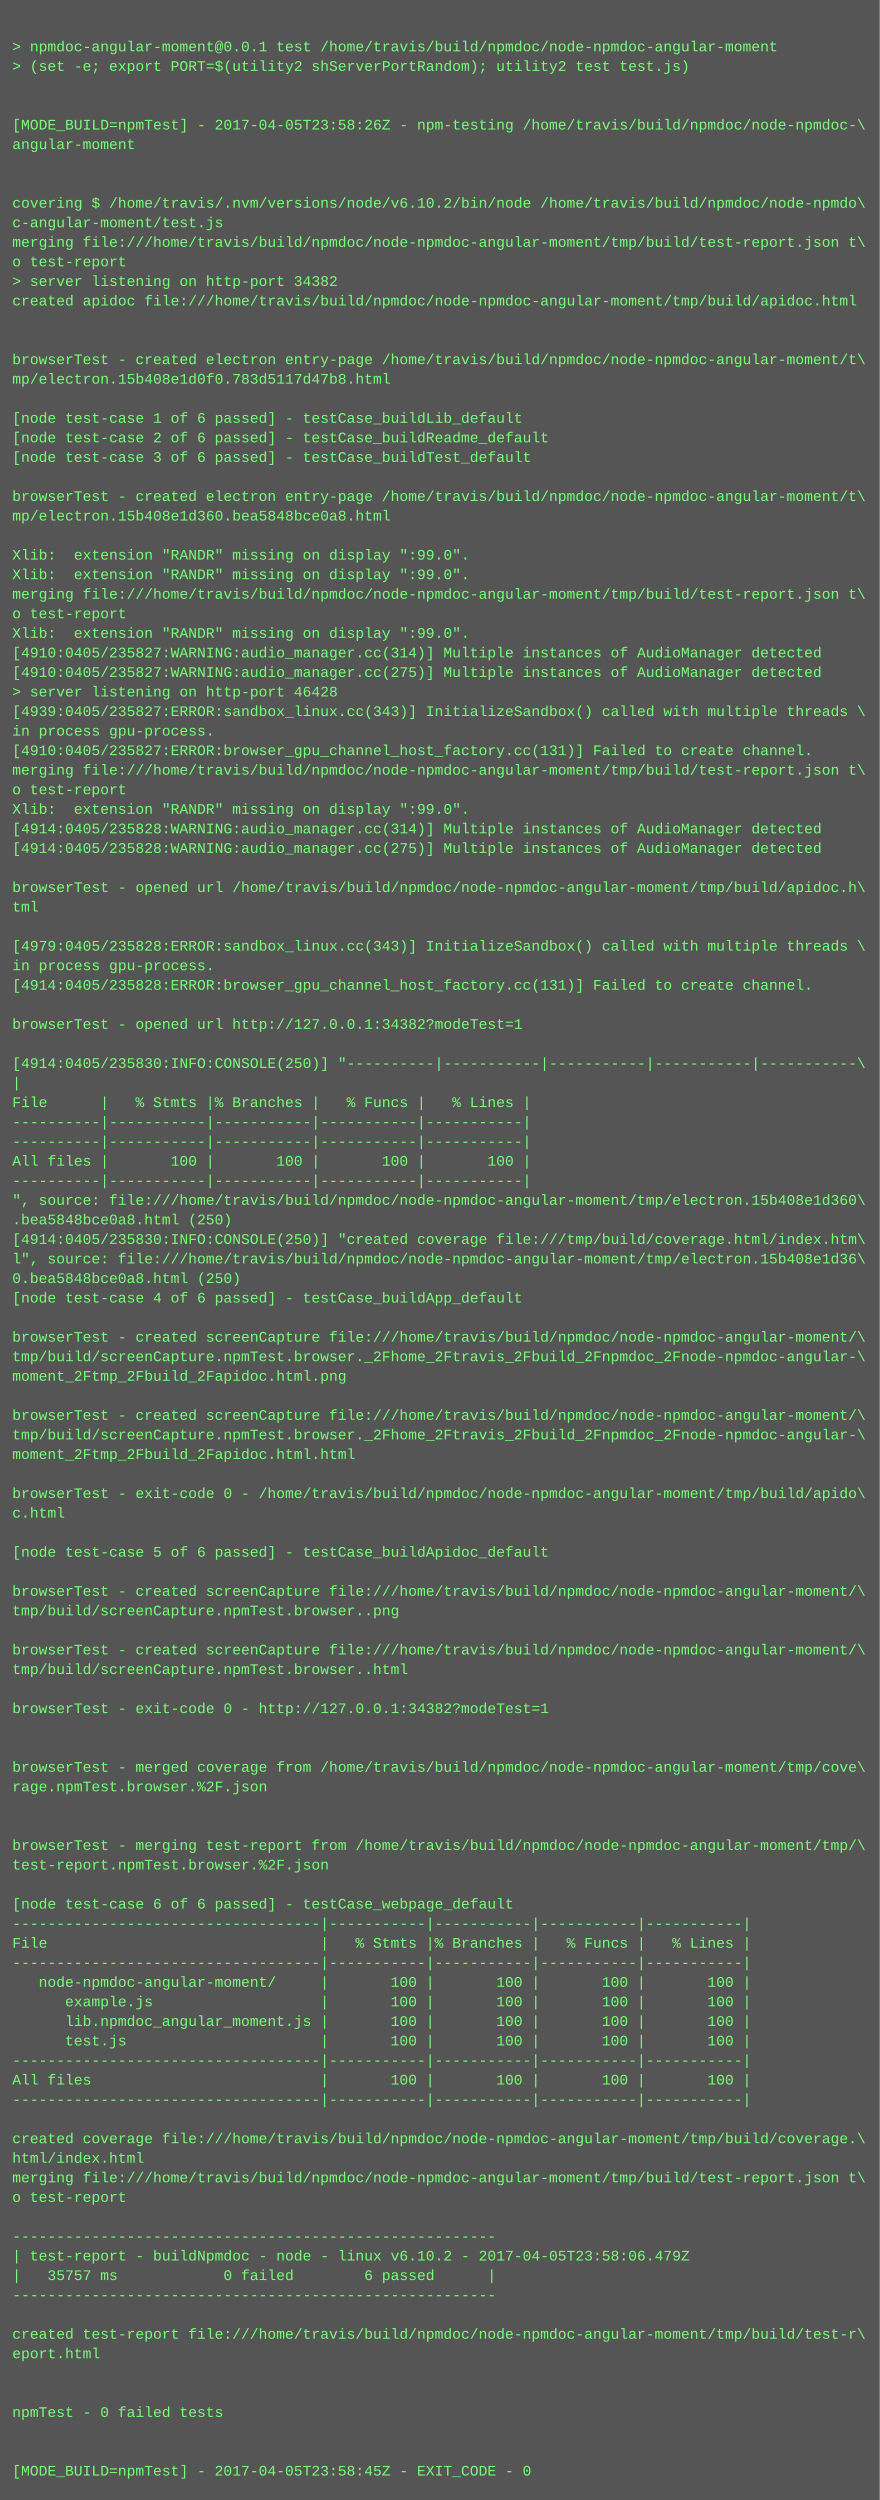
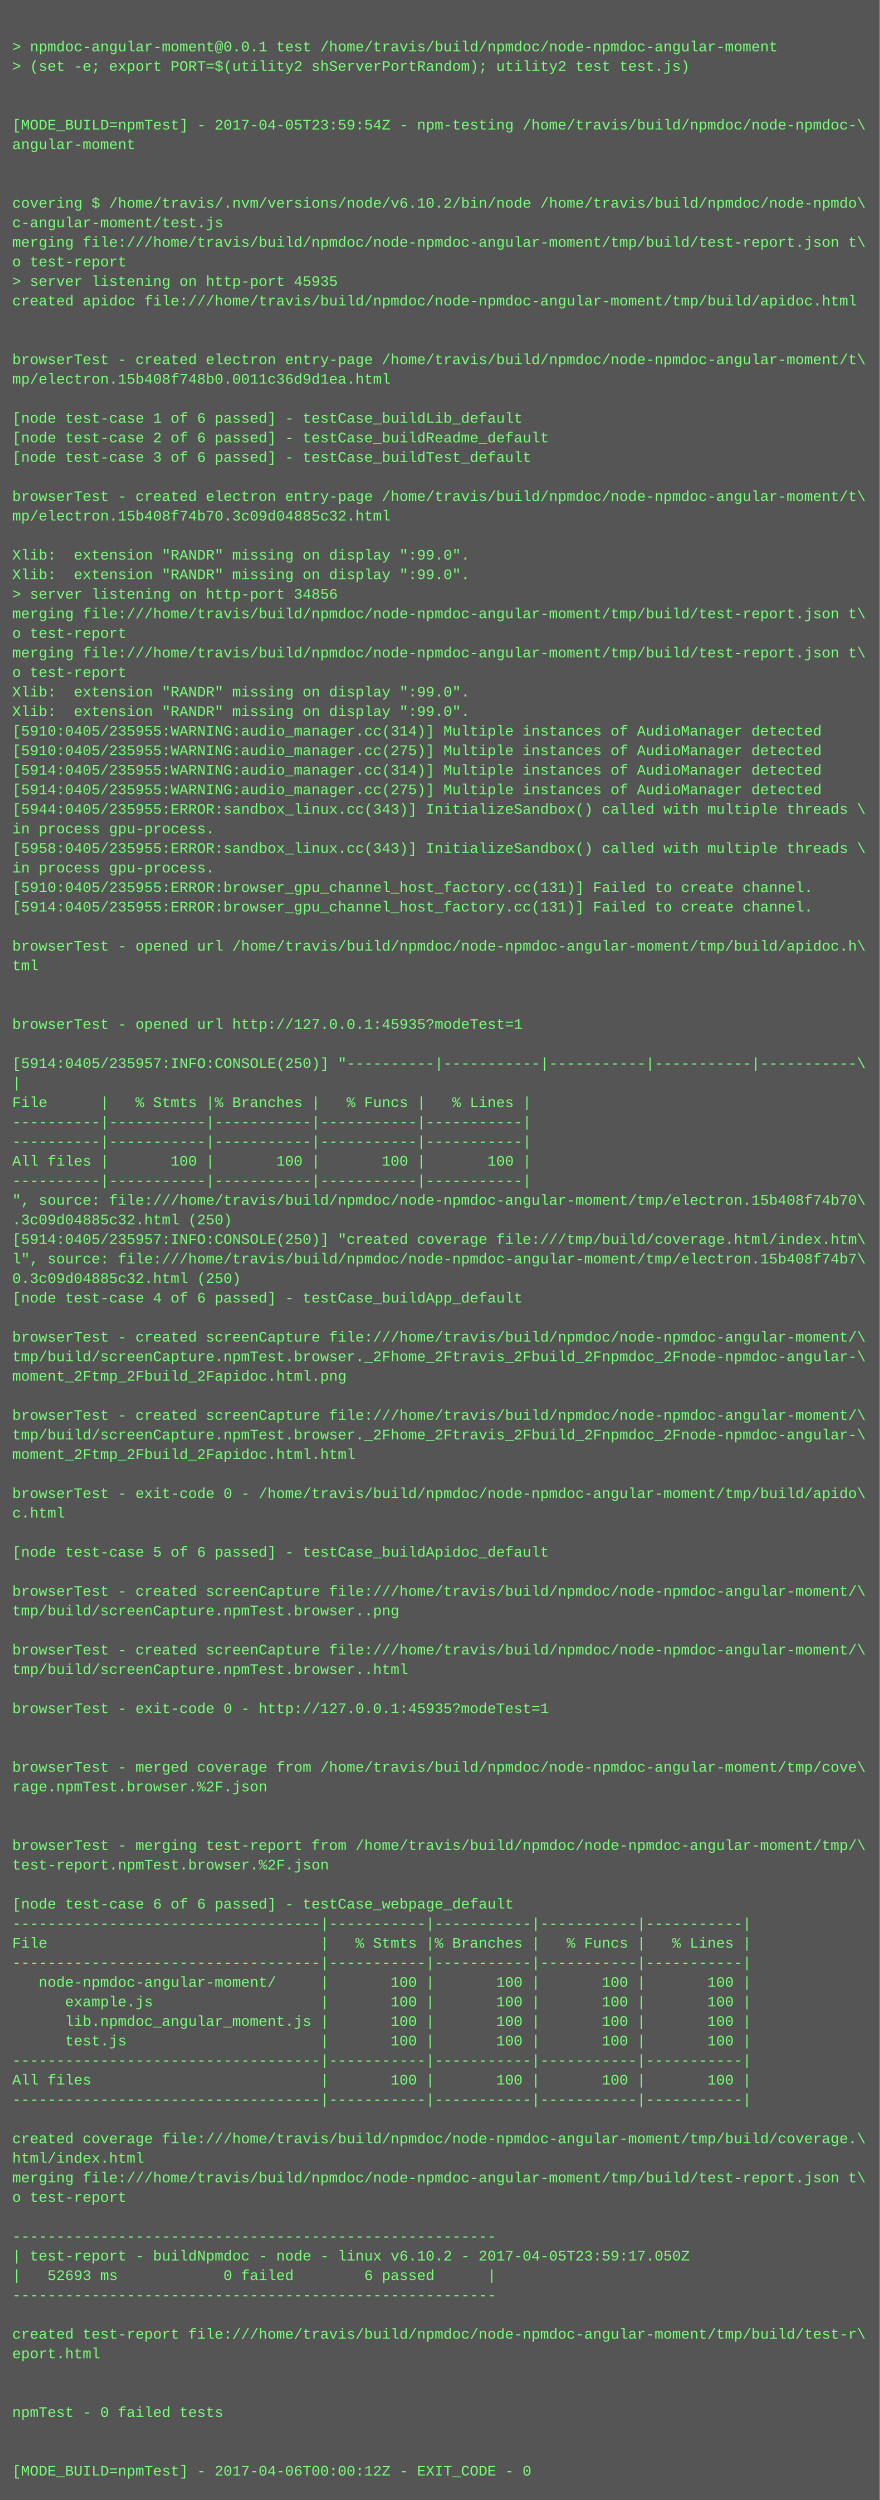
<svg xmlns="http://www.w3.org/2000/svg" height="2046" width="720">
  <rect height="2046" fill="#555" width="720" />
  <text fill="#7f7" font-family="Courier New" font-size="12" xml:space="preserve">
    <tspan x="10" y="26" />
    <tspan x="10" y="42">&gt; npmdoc-angular-moment@0.0.1 test /home/travis/build/npmdoc/node-npmdoc-angular-moment</tspan>
    <tspan x="10" y="58">&gt; (set -e; export PORT=$(utility2 shServerPortRandom); utility2 test test.js)</tspan>
    <tspan x="10" y="74" />
    <tspan x="10" y="90" />
-     <tspan x="10" y="106">[MODE_BUILD=npmTest] - 2017-04-05T23:58:26Z - npm-testing /home/travis/build/npmdoc/node-npmdoc-\</tspan>
+     <tspan x="10" y="106">[MODE_BUILD=npmTest] - 2017-04-05T23:59:54Z - npm-testing /home/travis/build/npmdoc/node-npmdoc-\</tspan>
    <tspan x="10" y="122">angular-moment</tspan>
    <tspan x="10" y="138" />
    <tspan x="10" y="154" />
    <tspan x="10" y="170">covering $ /home/travis/.nvm/versions/node/v6.10.2/bin/node /home/travis/build/npmdoc/node-npmdo\</tspan>
    <tspan x="10" y="186">c-angular-moment/test.js</tspan>
    <tspan x="10" y="202">merging file:///home/travis/build/npmdoc/node-npmdoc-angular-moment/tmp/build/test-report.json t\</tspan>
    <tspan x="10" y="218">o test-report</tspan>
-     <tspan x="10" y="234">&gt; server listening on http-port 34382</tspan>
+     <tspan x="10" y="234">&gt; server listening on http-port 45935</tspan>
    <tspan x="10" y="250">created apidoc file:///home/travis/build/npmdoc/node-npmdoc-angular-moment/tmp/build/apidoc.html</tspan>
    <tspan x="10" y="266" />
    <tspan x="10" y="282" />
    <tspan x="10" y="298">browserTest - created electron entry-page /home/travis/build/npmdoc/node-npmdoc-angular-moment/t\</tspan>
-     <tspan x="10" y="314">mp/electron.15b408e1d0f0.783d5117d47b8.html</tspan>
+     <tspan x="10" y="314">mp/electron.15b408f748b0.0011c36d9d1ea.html</tspan>
    <tspan x="10" y="330" />
    <tspan x="10" y="346">[node test-case 1 of 6 passed] - testCase_buildLib_default</tspan>
    <tspan x="10" y="362">[node test-case 2 of 6 passed] - testCase_buildReadme_default</tspan>
    <tspan x="10" y="378">[node test-case 3 of 6 passed] - testCase_buildTest_default</tspan>
    <tspan x="10" y="394" />
    <tspan x="10" y="410">browserTest - created electron entry-page /home/travis/build/npmdoc/node-npmdoc-angular-moment/t\</tspan>
-     <tspan x="10" y="426">mp/electron.15b408e1d360.bea5848bce0a8.html</tspan>
+     <tspan x="10" y="426">mp/electron.15b408f74b70.3c09d04885c32.html</tspan>
    <tspan x="10" y="442" />
    <tspan x="10" y="458">Xlib:  extension "RANDR" missing on display ":99.0".</tspan>
    <tspan x="10" y="474">Xlib:  extension "RANDR" missing on display ":99.0".</tspan>
-     <tspan x="10" y="490">merging file:///home/travis/build/npmdoc/node-npmdoc-angular-moment/tmp/build/test-report.json t\</tspan>
-     <tspan x="10" y="506">o test-report</tspan>
-     <tspan x="10" y="522">Xlib:  extension "RANDR" missing on display ":99.0".</tspan>
-     <tspan x="10" y="538">[4910:0405/235827:WARNING:audio_manager.cc(314)] Multiple instances of AudioManager detected</tspan>
-     <tspan x="10" y="554">[4910:0405/235827:WARNING:audio_manager.cc(275)] Multiple instances of AudioManager detected</tspan>
-     <tspan x="10" y="570">&gt; server listening on http-port 46428</tspan>
-     <tspan x="10" y="586">[4939:0405/235827:ERROR:sandbox_linux.cc(343)] InitializeSandbox() called with multiple threads \</tspan>
-     <tspan x="10" y="602">in process gpu-process. </tspan>
-     <tspan x="10" y="618">[4910:0405/235827:ERROR:browser_gpu_channel_host_factory.cc(131)] Failed to create channel.</tspan>
-     <tspan x="10" y="634">merging file:///home/travis/build/npmdoc/node-npmdoc-angular-moment/tmp/build/test-report.json t\</tspan>
-     <tspan x="10" y="650">o test-report</tspan>
-     <tspan x="10" y="666">Xlib:  extension "RANDR" missing on display ":99.0".</tspan>
-     <tspan x="10" y="682">[4914:0405/235828:WARNING:audio_manager.cc(314)] Multiple instances of AudioManager detected</tspan>
-     <tspan x="10" y="698">[4914:0405/235828:WARNING:audio_manager.cc(275)] Multiple instances of AudioManager detected</tspan>
-     <tspan x="10" y="714" />
-     <tspan x="10" y="730">browserTest - opened url /home/travis/build/npmdoc/node-npmdoc-angular-moment/tmp/build/apidoc.h\</tspan>
-     <tspan x="10" y="746">tml</tspan>
+     <tspan x="10" y="490">&gt; server listening on http-port 34856</tspan>
+     <tspan x="10" y="506">merging file:///home/travis/build/npmdoc/node-npmdoc-angular-moment/tmp/build/test-report.json t\</tspan>
+     <tspan x="10" y="522">o test-report</tspan>
+     <tspan x="10" y="538">merging file:///home/travis/build/npmdoc/node-npmdoc-angular-moment/tmp/build/test-report.json t\</tspan>
+     <tspan x="10" y="554">o test-report</tspan>
+     <tspan x="10" y="570">Xlib:  extension "RANDR" missing on display ":99.0".</tspan>
+     <tspan x="10" y="586">Xlib:  extension "RANDR" missing on display ":99.0".</tspan>
+     <tspan x="10" y="602">[5910:0405/235955:WARNING:audio_manager.cc(314)] Multiple instances of AudioManager detected</tspan>
+     <tspan x="10" y="618">[5910:0405/235955:WARNING:audio_manager.cc(275)] Multiple instances of AudioManager detected</tspan>
+     <tspan x="10" y="634">[5914:0405/235955:WARNING:audio_manager.cc(314)] Multiple instances of AudioManager detected</tspan>
+     <tspan x="10" y="650">[5914:0405/235955:WARNING:audio_manager.cc(275)] Multiple instances of AudioManager detected</tspan>
+     <tspan x="10" y="666">[5944:0405/235955:ERROR:sandbox_linux.cc(343)] InitializeSandbox() called with multiple threads \</tspan>
+     <tspan x="10" y="682">in process gpu-process. </tspan>
+     <tspan x="10" y="698">[5958:0405/235955:ERROR:sandbox_linux.cc(343)] InitializeSandbox() called with multiple threads \</tspan>
+     <tspan x="10" y="714">in process gpu-process. </tspan>
+     <tspan x="10" y="730">[5910:0405/235955:ERROR:browser_gpu_channel_host_factory.cc(131)] Failed to create channel.</tspan>
+     <tspan x="10" y="746">[5914:0405/235955:ERROR:browser_gpu_channel_host_factory.cc(131)] Failed to create channel.</tspan>
    <tspan x="10" y="762" />
-     <tspan x="10" y="778">[4979:0405/235828:ERROR:sandbox_linux.cc(343)] InitializeSandbox() called with multiple threads \</tspan>
-     <tspan x="10" y="794">in process gpu-process. </tspan>
-     <tspan x="10" y="810">[4914:0405/235828:ERROR:browser_gpu_channel_host_factory.cc(131)] Failed to create channel.</tspan>
+     <tspan x="10" y="778">browserTest - opened url /home/travis/build/npmdoc/node-npmdoc-angular-moment/tmp/build/apidoc.h\</tspan>
+     <tspan x="10" y="794">tml</tspan>
+     <tspan x="10" y="810" />
    <tspan x="10" y="826" />
-     <tspan x="10" y="842">browserTest - opened url http://127.0.0.1:34382?modeTest=1</tspan>
+     <tspan x="10" y="842">browserTest - opened url http://127.0.0.1:45935?modeTest=1</tspan>
    <tspan x="10" y="858" />
-     <tspan x="10" y="874">[4914:0405/235830:INFO:CONSOLE(250)] "----------|-----------|-----------|-----------|-----------\</tspan>
+     <tspan x="10" y="874">[5914:0405/235957:INFO:CONSOLE(250)] "----------|-----------|-----------|-----------|-----------\</tspan>
    <tspan x="10" y="890">|</tspan>
    <tspan x="10" y="906">File      |   % Stmts |% Branches |   % Funcs |   % Lines |</tspan>
    <tspan x="10" y="922">----------|-----------|-----------|-----------|-----------|</tspan>
    <tspan x="10" y="938">----------|-----------|-----------|-----------|-----------|</tspan>
    <tspan x="10" y="954">All files |       100 |       100 |       100 |       100 |</tspan>
    <tspan x="10" y="970">----------|-----------|-----------|-----------|-----------|</tspan>
-     <tspan x="10" y="986">", source: file:///home/travis/build/npmdoc/node-npmdoc-angular-moment/tmp/electron.15b408e1d360\</tspan>
-     <tspan x="10" y="1002">.bea5848bce0a8.html (250)</tspan>
-     <tspan x="10" y="1018">[4914:0405/235830:INFO:CONSOLE(250)] "created coverage file:///tmp/build/coverage.html/index.htm\</tspan>
-     <tspan x="10" y="1034">l", source: file:///home/travis/build/npmdoc/node-npmdoc-angular-moment/tmp/electron.15b408e1d36\</tspan>
-     <tspan x="10" y="1050">0.bea5848bce0a8.html (250)</tspan>
+     <tspan x="10" y="986">", source: file:///home/travis/build/npmdoc/node-npmdoc-angular-moment/tmp/electron.15b408f74b70\</tspan>
+     <tspan x="10" y="1002">.3c09d04885c32.html (250)</tspan>
+     <tspan x="10" y="1018">[5914:0405/235957:INFO:CONSOLE(250)] "created coverage file:///tmp/build/coverage.html/index.htm\</tspan>
+     <tspan x="10" y="1034">l", source: file:///home/travis/build/npmdoc/node-npmdoc-angular-moment/tmp/electron.15b408f74b7\</tspan>
+     <tspan x="10" y="1050">0.3c09d04885c32.html (250)</tspan>
    <tspan x="10" y="1066">[node test-case 4 of 6 passed] - testCase_buildApp_default</tspan>
    <tspan x="10" y="1082" />
    <tspan x="10" y="1098">browserTest - created screenCapture file:///home/travis/build/npmdoc/node-npmdoc-angular-moment/\</tspan>
    <tspan x="10" y="1114">tmp/build/screenCapture.npmTest.browser._2Fhome_2Ftravis_2Fbuild_2Fnpmdoc_2Fnode-npmdoc-angular-\</tspan>
    <tspan x="10" y="1130">moment_2Ftmp_2Fbuild_2Fapidoc.html.png</tspan>
    <tspan x="10" y="1146" />
    <tspan x="10" y="1162">browserTest - created screenCapture file:///home/travis/build/npmdoc/node-npmdoc-angular-moment/\</tspan>
    <tspan x="10" y="1178">tmp/build/screenCapture.npmTest.browser._2Fhome_2Ftravis_2Fbuild_2Fnpmdoc_2Fnode-npmdoc-angular-\</tspan>
    <tspan x="10" y="1194">moment_2Ftmp_2Fbuild_2Fapidoc.html.html</tspan>
    <tspan x="10" y="1210" />
    <tspan x="10" y="1226">browserTest - exit-code 0 - /home/travis/build/npmdoc/node-npmdoc-angular-moment/tmp/build/apido\</tspan>
    <tspan x="10" y="1242">c.html</tspan>
    <tspan x="10" y="1258" />
    <tspan x="10" y="1274">[node test-case 5 of 6 passed] - testCase_buildApidoc_default</tspan>
    <tspan x="10" y="1290" />
    <tspan x="10" y="1306">browserTest - created screenCapture file:///home/travis/build/npmdoc/node-npmdoc-angular-moment/\</tspan>
    <tspan x="10" y="1322">tmp/build/screenCapture.npmTest.browser..png</tspan>
    <tspan x="10" y="1338" />
    <tspan x="10" y="1354">browserTest - created screenCapture file:///home/travis/build/npmdoc/node-npmdoc-angular-moment/\</tspan>
    <tspan x="10" y="1370">tmp/build/screenCapture.npmTest.browser..html</tspan>
    <tspan x="10" y="1386" />
-     <tspan x="10" y="1402">browserTest - exit-code 0 - http://127.0.0.1:34382?modeTest=1</tspan>
+     <tspan x="10" y="1402">browserTest - exit-code 0 - http://127.0.0.1:45935?modeTest=1</tspan>
    <tspan x="10" y="1418" />
    <tspan x="10" y="1434" />
    <tspan x="10" y="1450">browserTest - merged coverage from /home/travis/build/npmdoc/node-npmdoc-angular-moment/tmp/cove\</tspan>
    <tspan x="10" y="1466">rage.npmTest.browser.%2F.json</tspan>
    <tspan x="10" y="1482" />
    <tspan x="10" y="1498" />
    <tspan x="10" y="1514">browserTest - merging test-report from /home/travis/build/npmdoc/node-npmdoc-angular-moment/tmp/\</tspan>
    <tspan x="10" y="1530">test-report.npmTest.browser.%2F.json</tspan>
    <tspan x="10" y="1546" />
    <tspan x="10" y="1562">[node test-case 6 of 6 passed] - testCase_webpage_default</tspan>
    <tspan x="10" y="1578">-----------------------------------|-----------|-----------|-----------|-----------|</tspan>
    <tspan x="10" y="1594">File                               |   % Stmts |% Branches |   % Funcs |   % Lines |</tspan>
    <tspan x="10" y="1610">-----------------------------------|-----------|-----------|-----------|-----------|</tspan>
    <tspan x="10" y="1626">   node-npmdoc-angular-moment/     |       100 |       100 |       100 |       100 |</tspan>
    <tspan x="10" y="1642">      example.js                   |       100 |       100 |       100 |       100 |</tspan>
    <tspan x="10" y="1658">      lib.npmdoc_angular_moment.js |       100 |       100 |       100 |       100 |</tspan>
    <tspan x="10" y="1674">      test.js                      |       100 |       100 |       100 |       100 |</tspan>
    <tspan x="10" y="1690">-----------------------------------|-----------|-----------|-----------|-----------|</tspan>
    <tspan x="10" y="1706">All files                          |       100 |       100 |       100 |       100 |</tspan>
    <tspan x="10" y="1722">-----------------------------------|-----------|-----------|-----------|-----------|</tspan>
    <tspan x="10" y="1738" />
    <tspan x="10" y="1754">created coverage file:///home/travis/build/npmdoc/node-npmdoc-angular-moment/tmp/build/coverage.\</tspan>
    <tspan x="10" y="1770">html/index.html</tspan>
    <tspan x="10" y="1786">merging file:///home/travis/build/npmdoc/node-npmdoc-angular-moment/tmp/build/test-report.json t\</tspan>
    <tspan x="10" y="1802">o test-report</tspan>
    <tspan x="10" y="1818" />
    <tspan x="10" y="1834">-------------------------------------------------------</tspan>
-     <tspan x="10" y="1850">| test-report - buildNpmdoc - node - linux v6.10.2 - 2017-04-05T23:58:06.479Z</tspan>
-     <tspan x="10" y="1866">|   35757 ms            0 failed        6 passed      |</tspan>
+     <tspan x="10" y="1850">| test-report - buildNpmdoc - node - linux v6.10.2 - 2017-04-05T23:59:17.050Z</tspan>
+     <tspan x="10" y="1866">|   52693 ms            0 failed        6 passed      |</tspan>
    <tspan x="10" y="1882">-------------------------------------------------------</tspan>
    <tspan x="10" y="1898" />
    <tspan x="10" y="1914">created test-report file:///home/travis/build/npmdoc/node-npmdoc-angular-moment/tmp/build/test-r\</tspan>
    <tspan x="10" y="1930">eport.html</tspan>
    <tspan x="10" y="1946" />
    <tspan x="10" y="1962" />
    <tspan x="10" y="1978">npmTest - 0 failed tests</tspan>
    <tspan x="10" y="1994" />
    <tspan x="10" y="2010" />
-     <tspan x="10" y="2026">[MODE_BUILD=npmTest] - 2017-04-05T23:58:45Z - EXIT_CODE - 0</tspan>
+     <tspan x="10" y="2026">[MODE_BUILD=npmTest] - 2017-04-06T00:00:12Z - EXIT_CODE - 0</tspan>
  </text>
</svg>
